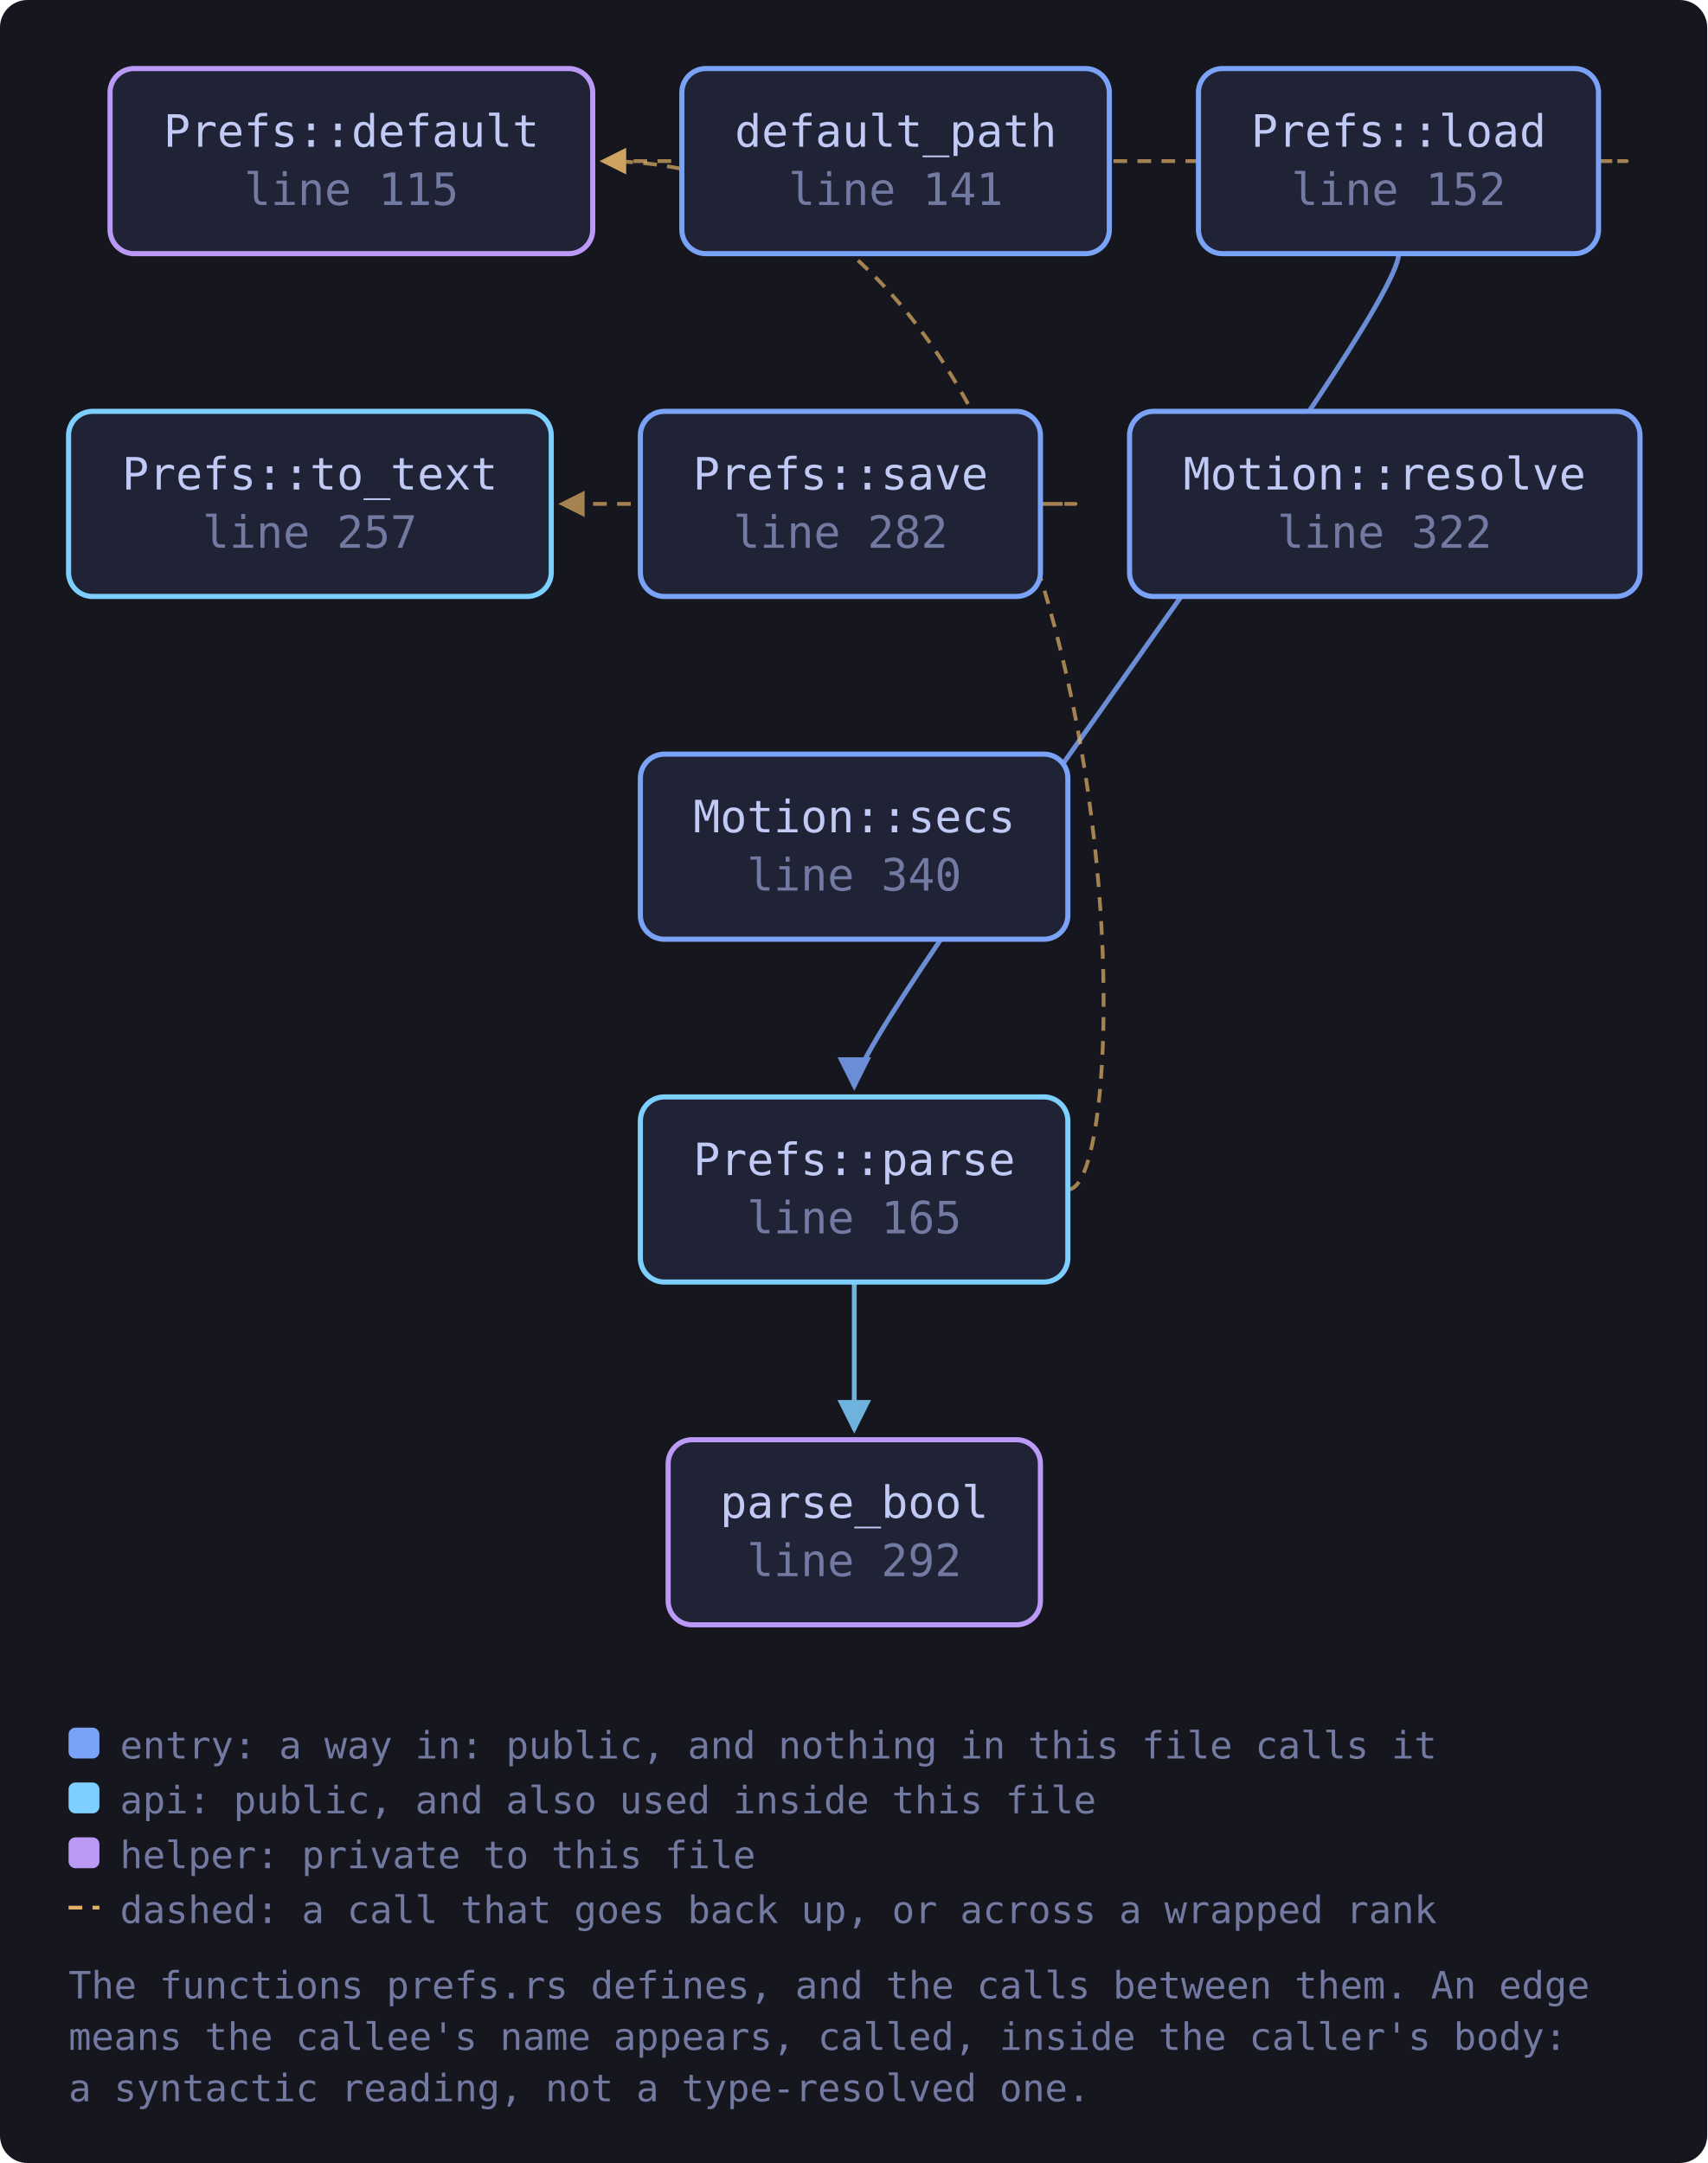
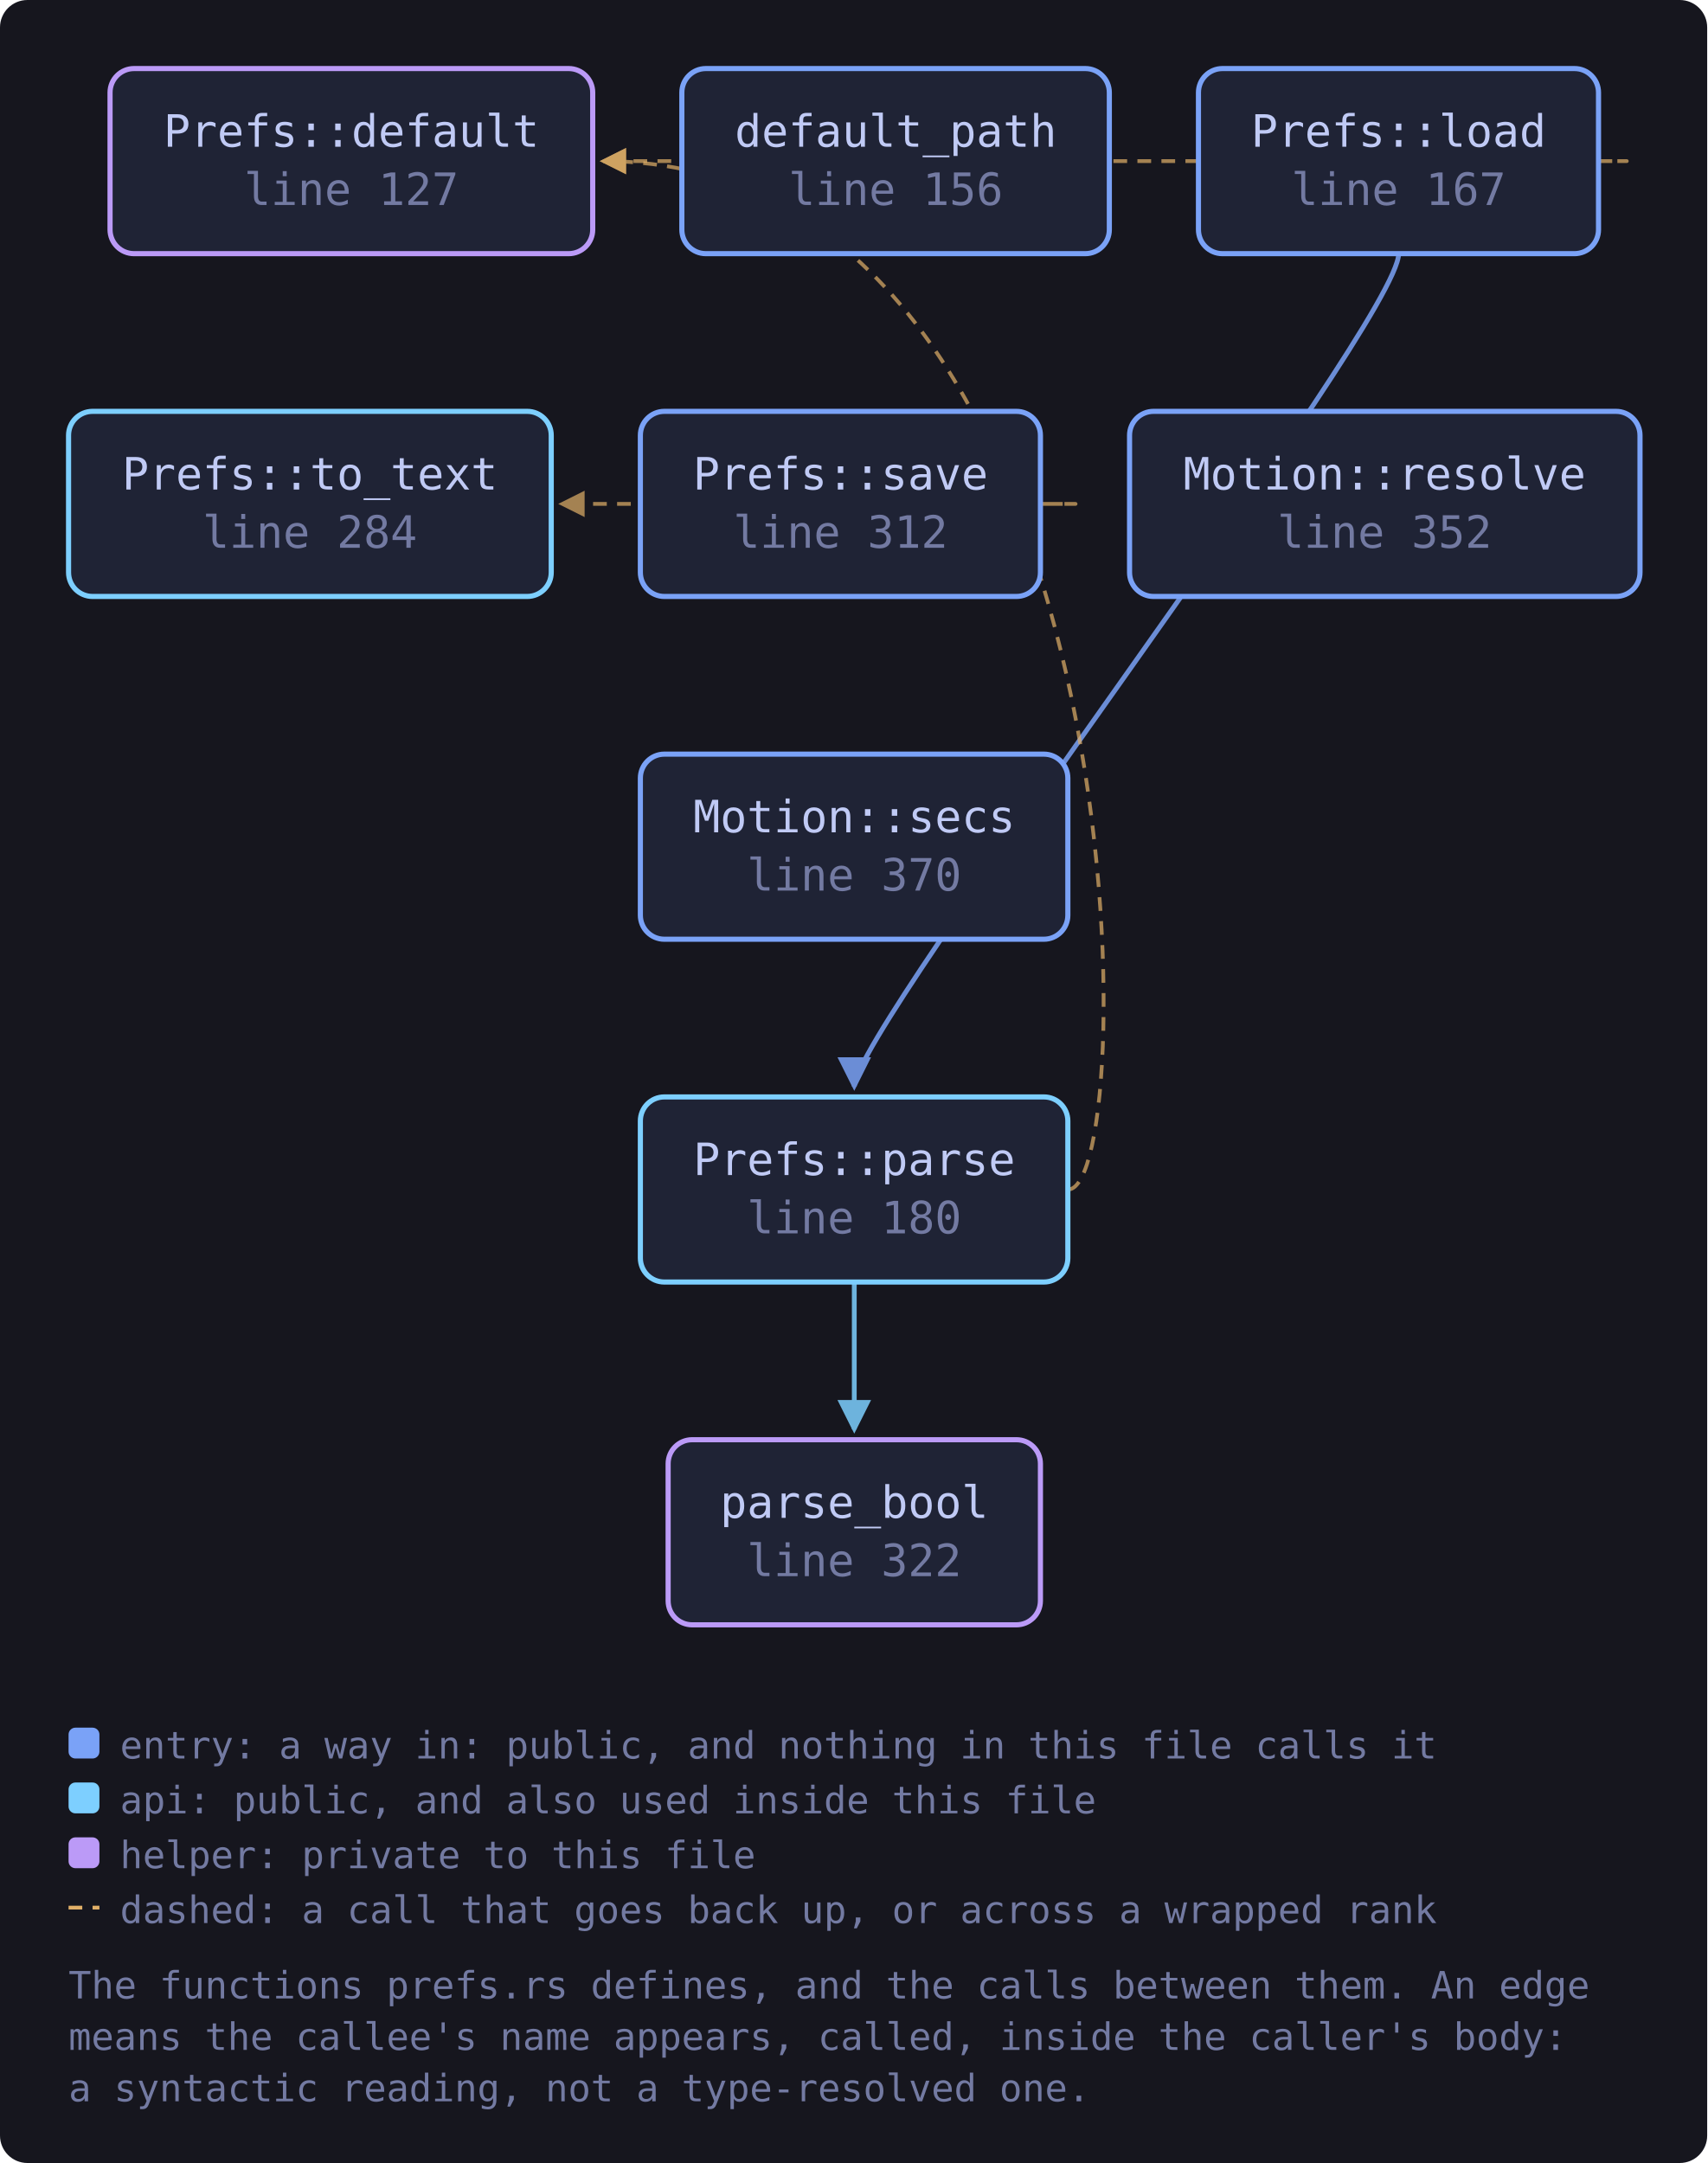
<svg xmlns="http://www.w3.org/2000/svg" viewBox="0 0 498 631" width="498" height="631" style="max-width:100%;height:auto" role="img" aria-label="flowchart">
  <defs>
    <marker id="a-muted" viewBox="0 0 8 8" refX="7" refY="4" markerWidth="7" markerHeight="7" orient="auto-start-reverse">
      <path d="M0 0 L8 4 L0 8 z" fill="var(--muted, #737aa2)" />
    </marker>
    <marker id="a-warn" viewBox="0 0 8 8" refX="7" refY="4" markerWidth="7" markerHeight="7" orient="auto-start-reverse">
      <path d="M0 0 L8 4 L0 8 z" fill="var(--warn, #e0af68)" />
    </marker>
    <marker id="a-accent" viewBox="0 0 8 8" refX="7" refY="4" markerWidth="7" markerHeight="7" orient="auto-start-reverse">
      <path d="M0 0 L8 4 L0 8 z" fill="var(--accent, #7aa2f7)" />
    </marker>
    <marker id="a-cyan" viewBox="0 0 8 8" refX="7" refY="4" markerWidth="7" markerHeight="7" orient="auto-start-reverse">
      <path d="M0 0 L8 4 L0 8 z" fill="var(--cyan, #7dcfff)" />
    </marker>
    <marker id="a-accent-2" viewBox="0 0 8 8" refX="7" refY="4" markerWidth="7" markerHeight="7" orient="auto-start-reverse">
      <path d="M0 0 L8 4 L0 8 z" fill="var(--accent-2, #bb9af7)" />
    </marker>
  </defs>
  <rect x="0" y="0" width="498" height="631" fill="var(--bg-inset, #16161e)" rx="8" />
  <path d="M466.3 47.0 C 488.3 47.0, 488.3 47.0, 175.9 47.0" fill="none" stroke="var(--warn, #e0af68)" stroke-width="1.1" opacity="0.7" stroke-dasharray="4 3" marker-end="url(#a-warn)" />
  <path d="M408.0 74.0 C 408.0 94.0, 249.2 300.0, 249.2 317.0" fill="none" stroke="var(--accent, #7aa2f7)" stroke-width="1.4" opacity="0.85" marker-end="url(#a-accent)" />
  <path d="M311.6 347.0 C 333.6 347.0, 333.6 47.0, 175.9 47.0" fill="none" stroke="var(--warn, #e0af68)" stroke-width="1.1" opacity="0.7" stroke-dasharray="4 3" marker-end="url(#a-warn)" />
  <path d="M249.2 374.0 C 249.2 394.0, 249.2 400.0, 249.2 417.0" fill="none" stroke="var(--cyan, #7dcfff)" stroke-width="1.4" opacity="0.85" marker-end="url(#a-cyan)" />
  <path d="M303.5 147.0 C 325.5 147.0, 325.5 147.0, 163.8 147.0" fill="none" stroke="var(--warn, #e0af68)" stroke-width="1.1" opacity="0.7" stroke-dasharray="4 3" marker-end="url(#a-warn)" />
-   <a href="https://github.com/tilas01/veilvoice/blob/main/crates/veilvoice-gui/src/prefs.rs#L115" target="_blank" rel="noopener noreferrer">
+   <a href="https://github.com/tilas01/veilvoice/blob/main/crates/veilvoice-gui/src/prefs.rs#L127" target="_blank" rel="noopener noreferrer">
    <rect x="32.1" y="20.0" width="140.8" height="54.0" rx="7" fill="var(--bg-soft, #1f2335)" stroke="var(--accent-2, #bb9af7)" stroke-width="1.5" />
    <text x="102.5" y="42.8" font-family="ui-monospace, SFMono-Regular, Menlo, Consolas, monospace" font-size="13" fill="var(--fg, #c0caf5)" text-anchor="middle">Prefs::default</text>
-     <text x="102.5" y="59.8" font-family="ui-monospace, SFMono-Regular, Menlo, Consolas, monospace" font-size="13" fill="var(--muted, #737aa2)" text-anchor="middle">line 115</text>
+     <text x="102.5" y="59.8" font-family="ui-monospace, SFMono-Regular, Menlo, Consolas, monospace" font-size="13" fill="var(--muted, #737aa2)" text-anchor="middle">line 127</text>
  </a>
-   <a href="https://github.com/tilas01/veilvoice/blob/main/crates/veilvoice-gui/src/prefs.rs#L141" target="_blank" rel="noopener noreferrer">
+   <a href="https://github.com/tilas01/veilvoice/blob/main/crates/veilvoice-gui/src/prefs.rs#L156" target="_blank" rel="noopener noreferrer">
    <rect x="198.9" y="20.0" width="124.7" height="54.0" rx="7" fill="var(--bg-soft, #1f2335)" stroke="var(--accent, #7aa2f7)" stroke-width="1.5" />
    <text x="261.3" y="42.8" font-family="ui-monospace, SFMono-Regular, Menlo, Consolas, monospace" font-size="13" fill="var(--fg, #c0caf5)" text-anchor="middle">default_path</text>
-     <text x="261.3" y="59.8" font-family="ui-monospace, SFMono-Regular, Menlo, Consolas, monospace" font-size="13" fill="var(--muted, #737aa2)" text-anchor="middle">line 141</text>
+     <text x="261.3" y="59.8" font-family="ui-monospace, SFMono-Regular, Menlo, Consolas, monospace" font-size="13" fill="var(--muted, #737aa2)" text-anchor="middle">line 156</text>
  </a>
-   <a href="https://github.com/tilas01/veilvoice/blob/main/crates/veilvoice-gui/src/prefs.rs#L152" target="_blank" rel="noopener noreferrer">
+   <a href="https://github.com/tilas01/veilvoice/blob/main/crates/veilvoice-gui/src/prefs.rs#L167" target="_blank" rel="noopener noreferrer">
    <rect x="349.6" y="20.0" width="116.7" height="54.0" rx="7" fill="var(--bg-soft, #1f2335)" stroke="var(--accent, #7aa2f7)" stroke-width="1.5" />
    <text x="408.0" y="42.8" font-family="ui-monospace, SFMono-Regular, Menlo, Consolas, monospace" font-size="13" fill="var(--fg, #c0caf5)" text-anchor="middle">Prefs::load</text>
-     <text x="408.0" y="59.8" font-family="ui-monospace, SFMono-Regular, Menlo, Consolas, monospace" font-size="13" fill="var(--muted, #737aa2)" text-anchor="middle">line 152</text>
+     <text x="408.0" y="59.8" font-family="ui-monospace, SFMono-Regular, Menlo, Consolas, monospace" font-size="13" fill="var(--muted, #737aa2)" text-anchor="middle">line 167</text>
  </a>
-   <a href="https://github.com/tilas01/veilvoice/blob/main/crates/veilvoice-gui/src/prefs.rs#L165" target="_blank" rel="noopener noreferrer">
+   <a href="https://github.com/tilas01/veilvoice/blob/main/crates/veilvoice-gui/src/prefs.rs#L180" target="_blank" rel="noopener noreferrer">
    <rect x="186.8" y="320.0" width="124.7" height="54.0" rx="7" fill="var(--bg-soft, #1f2335)" stroke="var(--cyan, #7dcfff)" stroke-width="1.5" />
    <text x="249.2" y="342.8" font-family="ui-monospace, SFMono-Regular, Menlo, Consolas, monospace" font-size="13" fill="var(--fg, #c0caf5)" text-anchor="middle">Prefs::parse</text>
-     <text x="249.2" y="359.8" font-family="ui-monospace, SFMono-Regular, Menlo, Consolas, monospace" font-size="13" fill="var(--muted, #737aa2)" text-anchor="middle">line 165</text>
+     <text x="249.2" y="359.8" font-family="ui-monospace, SFMono-Regular, Menlo, Consolas, monospace" font-size="13" fill="var(--muted, #737aa2)" text-anchor="middle">line 180</text>
  </a>
-   <a href="https://github.com/tilas01/veilvoice/blob/main/crates/veilvoice-gui/src/prefs.rs#L257" target="_blank" rel="noopener noreferrer">
+   <a href="https://github.com/tilas01/veilvoice/blob/main/crates/veilvoice-gui/src/prefs.rs#L284" target="_blank" rel="noopener noreferrer">
    <rect x="20.0" y="120.0" width="140.8" height="54.0" rx="7" fill="var(--bg-soft, #1f2335)" stroke="var(--cyan, #7dcfff)" stroke-width="1.5" />
    <text x="90.4" y="142.8" font-family="ui-monospace, SFMono-Regular, Menlo, Consolas, monospace" font-size="13" fill="var(--fg, #c0caf5)" text-anchor="middle">Prefs::to_text</text>
-     <text x="90.4" y="159.8" font-family="ui-monospace, SFMono-Regular, Menlo, Consolas, monospace" font-size="13" fill="var(--muted, #737aa2)" text-anchor="middle">line 257</text>
+     <text x="90.4" y="159.8" font-family="ui-monospace, SFMono-Regular, Menlo, Consolas, monospace" font-size="13" fill="var(--muted, #737aa2)" text-anchor="middle">line 284</text>
  </a>
-   <a href="https://github.com/tilas01/veilvoice/blob/main/crates/veilvoice-gui/src/prefs.rs#L282" target="_blank" rel="noopener noreferrer">
+   <a href="https://github.com/tilas01/veilvoice/blob/main/crates/veilvoice-gui/src/prefs.rs#L312" target="_blank" rel="noopener noreferrer">
    <rect x="186.8" y="120.0" width="116.7" height="54.0" rx="7" fill="var(--bg-soft, #1f2335)" stroke="var(--accent, #7aa2f7)" stroke-width="1.5" />
    <text x="245.2" y="142.8" font-family="ui-monospace, SFMono-Regular, Menlo, Consolas, monospace" font-size="13" fill="var(--fg, #c0caf5)" text-anchor="middle">Prefs::save</text>
-     <text x="245.2" y="159.8" font-family="ui-monospace, SFMono-Regular, Menlo, Consolas, monospace" font-size="13" fill="var(--muted, #737aa2)" text-anchor="middle">line 282</text>
+     <text x="245.2" y="159.8" font-family="ui-monospace, SFMono-Regular, Menlo, Consolas, monospace" font-size="13" fill="var(--muted, #737aa2)" text-anchor="middle">line 312</text>
  </a>
-   <a href="https://github.com/tilas01/veilvoice/blob/main/crates/veilvoice-gui/src/prefs.rs#L292" target="_blank" rel="noopener noreferrer">
+   <a href="https://github.com/tilas01/veilvoice/blob/main/crates/veilvoice-gui/src/prefs.rs#L322" target="_blank" rel="noopener noreferrer">
    <rect x="194.9" y="420.0" width="108.6" height="54.0" rx="7" fill="var(--bg-soft, #1f2335)" stroke="var(--accent-2, #bb9af7)" stroke-width="1.5" />
    <text x="249.2" y="442.8" font-family="ui-monospace, SFMono-Regular, Menlo, Consolas, monospace" font-size="13" fill="var(--fg, #c0caf5)" text-anchor="middle">parse_bool</text>
-     <text x="249.2" y="459.8" font-family="ui-monospace, SFMono-Regular, Menlo, Consolas, monospace" font-size="13" fill="var(--muted, #737aa2)" text-anchor="middle">line 292</text>
+     <text x="249.2" y="459.8" font-family="ui-monospace, SFMono-Regular, Menlo, Consolas, monospace" font-size="13" fill="var(--muted, #737aa2)" text-anchor="middle">line 322</text>
  </a>
-   <a href="https://github.com/tilas01/veilvoice/blob/main/crates/veilvoice-gui/src/prefs.rs#L322" target="_blank" rel="noopener noreferrer">
+   <a href="https://github.com/tilas01/veilvoice/blob/main/crates/veilvoice-gui/src/prefs.rs#L352" target="_blank" rel="noopener noreferrer">
    <rect x="329.5" y="120.0" width="148.9" height="54.0" rx="7" fill="var(--bg-soft, #1f2335)" stroke="var(--accent, #7aa2f7)" stroke-width="1.5" />
    <text x="403.9" y="142.8" font-family="ui-monospace, SFMono-Regular, Menlo, Consolas, monospace" font-size="13" fill="var(--fg, #c0caf5)" text-anchor="middle">Motion::resolve</text>
-     <text x="403.9" y="159.8" font-family="ui-monospace, SFMono-Regular, Menlo, Consolas, monospace" font-size="13" fill="var(--muted, #737aa2)" text-anchor="middle">line 322</text>
+     <text x="403.9" y="159.8" font-family="ui-monospace, SFMono-Regular, Menlo, Consolas, monospace" font-size="13" fill="var(--muted, #737aa2)" text-anchor="middle">line 352</text>
  </a>
-   <a href="https://github.com/tilas01/veilvoice/blob/main/crates/veilvoice-gui/src/prefs.rs#L340" target="_blank" rel="noopener noreferrer">
+   <a href="https://github.com/tilas01/veilvoice/blob/main/crates/veilvoice-gui/src/prefs.rs#L370" target="_blank" rel="noopener noreferrer">
    <rect x="186.8" y="220.0" width="124.7" height="54.0" rx="7" fill="var(--bg-soft, #1f2335)" stroke="var(--accent, #7aa2f7)" stroke-width="1.5" />
    <text x="249.2" y="242.8" font-family="ui-monospace, SFMono-Regular, Menlo, Consolas, monospace" font-size="13" fill="var(--fg, #c0caf5)" text-anchor="middle">Motion::secs</text>
-     <text x="249.2" y="259.8" font-family="ui-monospace, SFMono-Regular, Menlo, Consolas, monospace" font-size="13" fill="var(--muted, #737aa2)" text-anchor="middle">line 340</text>
+     <text x="249.2" y="259.8" font-family="ui-monospace, SFMono-Regular, Menlo, Consolas, monospace" font-size="13" fill="var(--muted, #737aa2)" text-anchor="middle">line 370</text>
  </a>
  <rect x="20.0" y="504.0" width="9" height="9" rx="2" fill="var(--accent, #7aa2f7)" />
  <text x="35.0" y="513.0" font-family="ui-monospace, SFMono-Regular, Menlo, Consolas, monospace" font-size="11" fill="var(--muted, #737aa2)">entry: a way in: public, and nothing in this file calls it</text>
  <rect x="20.0" y="520.0" width="9" height="9" rx="2" fill="var(--cyan, #7dcfff)" />
  <text x="35.0" y="529.0" font-family="ui-monospace, SFMono-Regular, Menlo, Consolas, monospace" font-size="11" fill="var(--muted, #737aa2)">api: public, and also used inside this file</text>
  <rect x="20.0" y="536.0" width="9" height="9" rx="2" fill="var(--accent-2, #bb9af7)" />
  <text x="35.0" y="545.0" font-family="ui-monospace, SFMono-Regular, Menlo, Consolas, monospace" font-size="11" fill="var(--muted, #737aa2)">helper: private to this file</text>
  <path d="M20.0 556.5 L29.0 556.5" stroke="var(--warn, #e0af68)" stroke-width="1.1" stroke-dasharray="4 3" />
  <text x="35.0" y="561.0" font-family="ui-monospace, SFMono-Regular, Menlo, Consolas, monospace" font-size="11" fill="var(--muted, #737aa2)">dashed: a call that goes back up, or across a wrapped rank</text>
  <text x="20.0" y="583.0" font-family="ui-monospace, SFMono-Regular, Menlo, Consolas, monospace" font-size="11" fill="var(--muted, #737aa2)">The functions prefs.rs defines, and the calls between them. An edge</text>
  <text x="20.0" y="598.0" font-family="ui-monospace, SFMono-Regular, Menlo, Consolas, monospace" font-size="11" fill="var(--muted, #737aa2)">means the callee's name appears, called, inside the caller's body:</text>
  <text x="20.0" y="613.0" font-family="ui-monospace, SFMono-Regular, Menlo, Consolas, monospace" font-size="11" fill="var(--muted, #737aa2)">a syntactic reading, not a type-resolved one.</text>
</svg>
